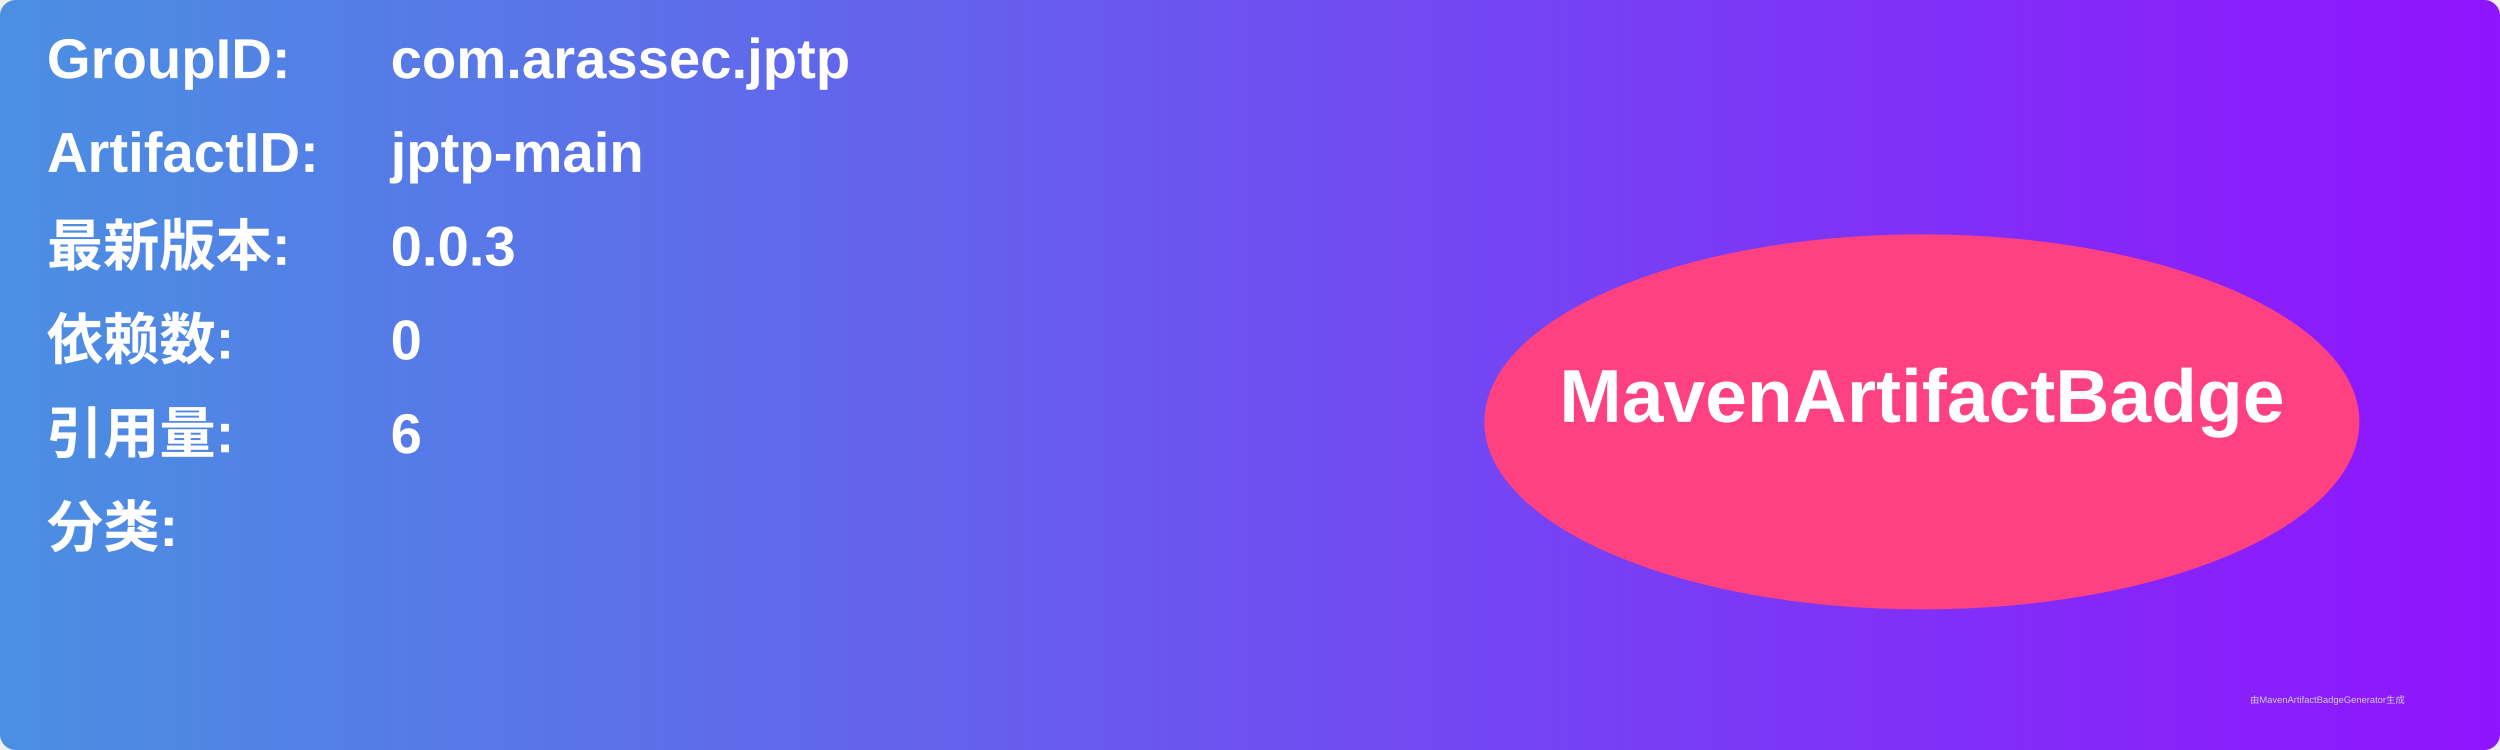
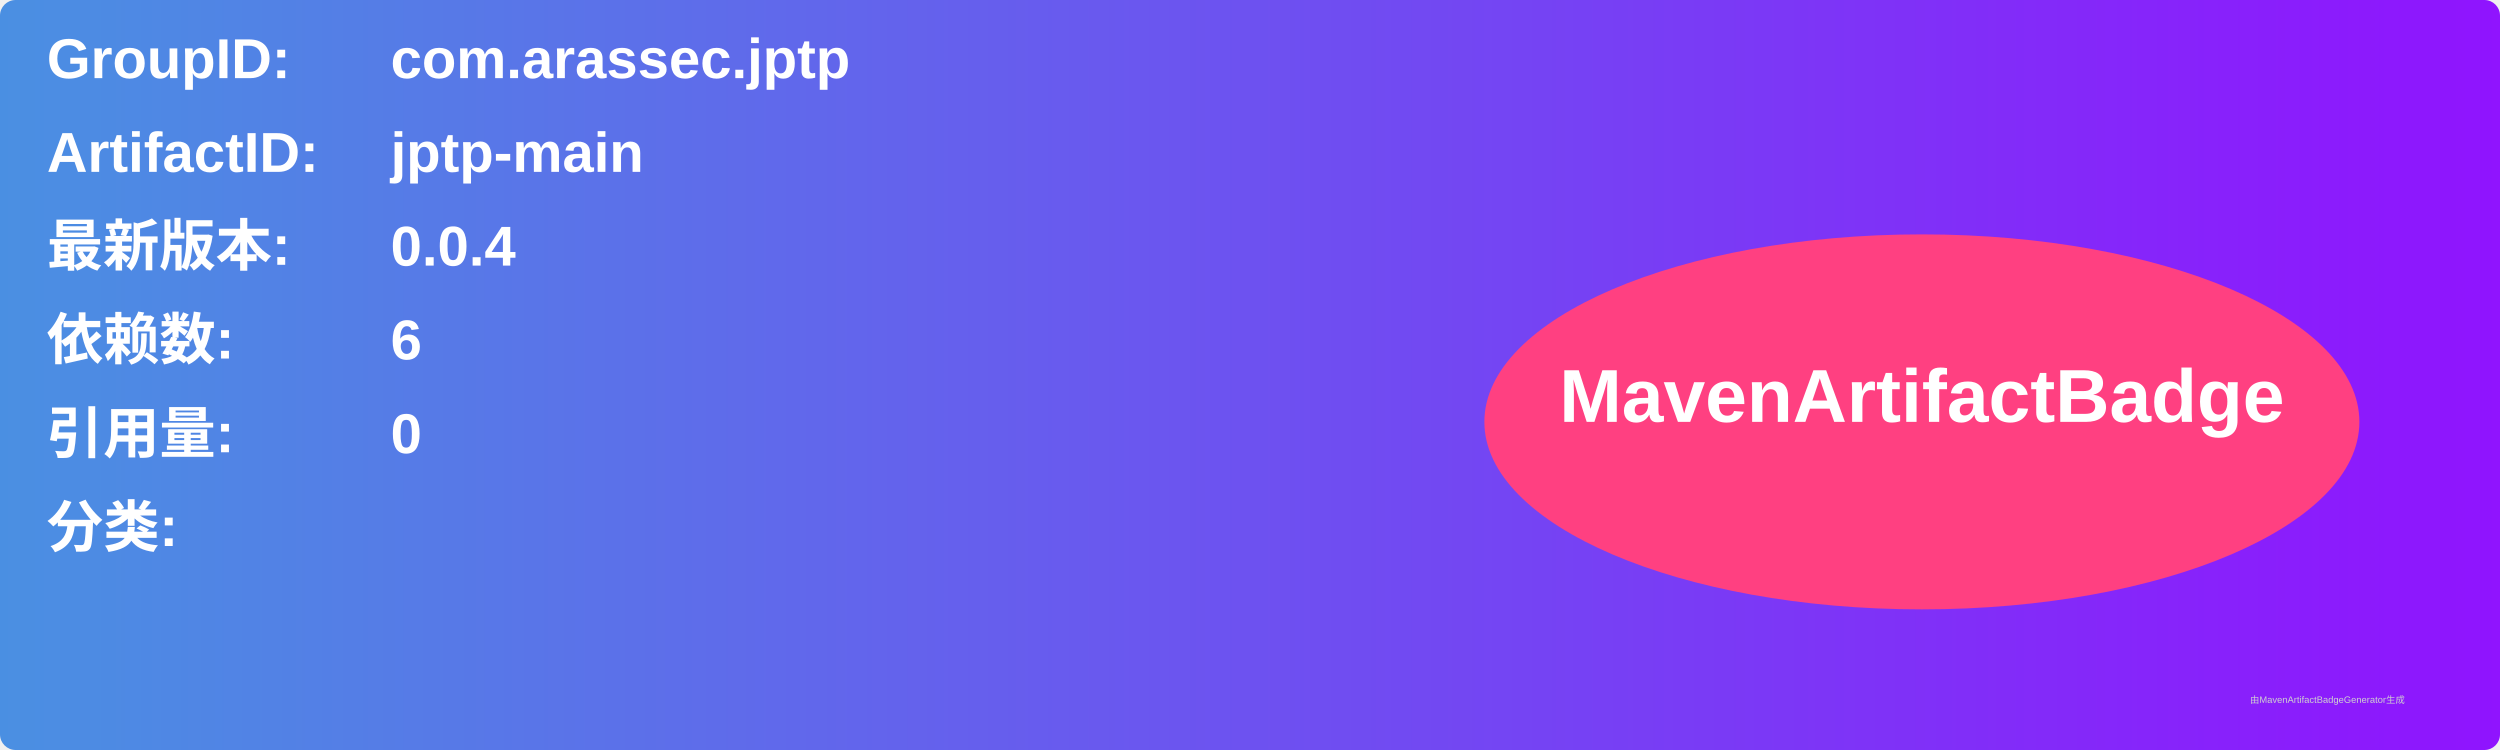
<svg xmlns="http://www.w3.org/2000/svg" width="800" height="240" viewBox="0 0 800 240">
  <linearGradient id="grad" x1="0%" y1="0%" x2="100%" y2="0%">
    <stop offset="0%" stop-color="#4a90e2" />
    <stop offset="100%" stop-color="#9013fe" />
  </linearGradient>
  <rect width="100%" height="100%" rx="5" ry="5" fill="url(#grad)" />
  <g transform="translate(15, 15)">
    <text x="0" y="10" font-family="Arial" font-size="18" fill="white" font-weight="bold" width="260">GroupID:</text>
    <text x="110" y="10" font-family="Arial" font-size="18" fill="white" font-weight="bold" width="460">com.arassec.jptp</text>
    <text x="0" y="40" font-family="Arial" font-size="18" fill="white" font-weight="bold" width="260">ArtifactID:</text>
    <text x="110" y="40" font-family="Arial" font-size="18" fill="white" font-weight="bold" width="460">jptp-main</text>
    <text x="0" y="70" font-family="Arial" font-size="18" fill="white" font-weight="bold">最新版本:</text>
    <text x="110" y="70" font-family="Arial" font-size="18" fill="white" font-weight="bold">
-       <tspan font-weight="bold">0.0.3</tspan>
+       <tspan font-weight="bold">0.0.4</tspan>
    </text>
    <text x="0" y="100" font-family="Arial" font-size="18" fill="white" font-weight="bold">依赖数: </text>
    <text x="110" y="100" font-family="Arial" font-size="18" fill="white">
-       <tspan font-weight="bold">0</tspan>
+       <tspan font-weight="bold">6</tspan>
    </text>
    <text x="0" y="130" font-family="Arial" font-size="18" fill="white" font-weight="bold">引用量: </text>
    <text x="110" y="130" font-family="Arial" font-size="18" fill="white">
-       <tspan font-weight="bold">6</tspan>
+       <tspan font-weight="bold">0</tspan>
    </text>
    <text x="0" y="160" font-family="Arial" font-size="18" fill="white" font-weight="bold">分类:</text>
    <text x="10" y="190" font-family="Arial" font-size="10" fill="white">
      <tspan font-weight="bold" />
    </text>
    <ellipse cx="600" cy="120" rx="140" ry="60" fill="#ff4081" />
    <text x="600" y="120" text-anchor="middle" font-family="Arial" font-size="24" fill="white" font-weight="bold">MavenArtifactBadge</text>
  </g>
  <text x="720" y="225" font-family="Arial" font-size="3" fill="#d0d0d0">由MavenArtifactBadgeGenerator生成</text>
</svg>
